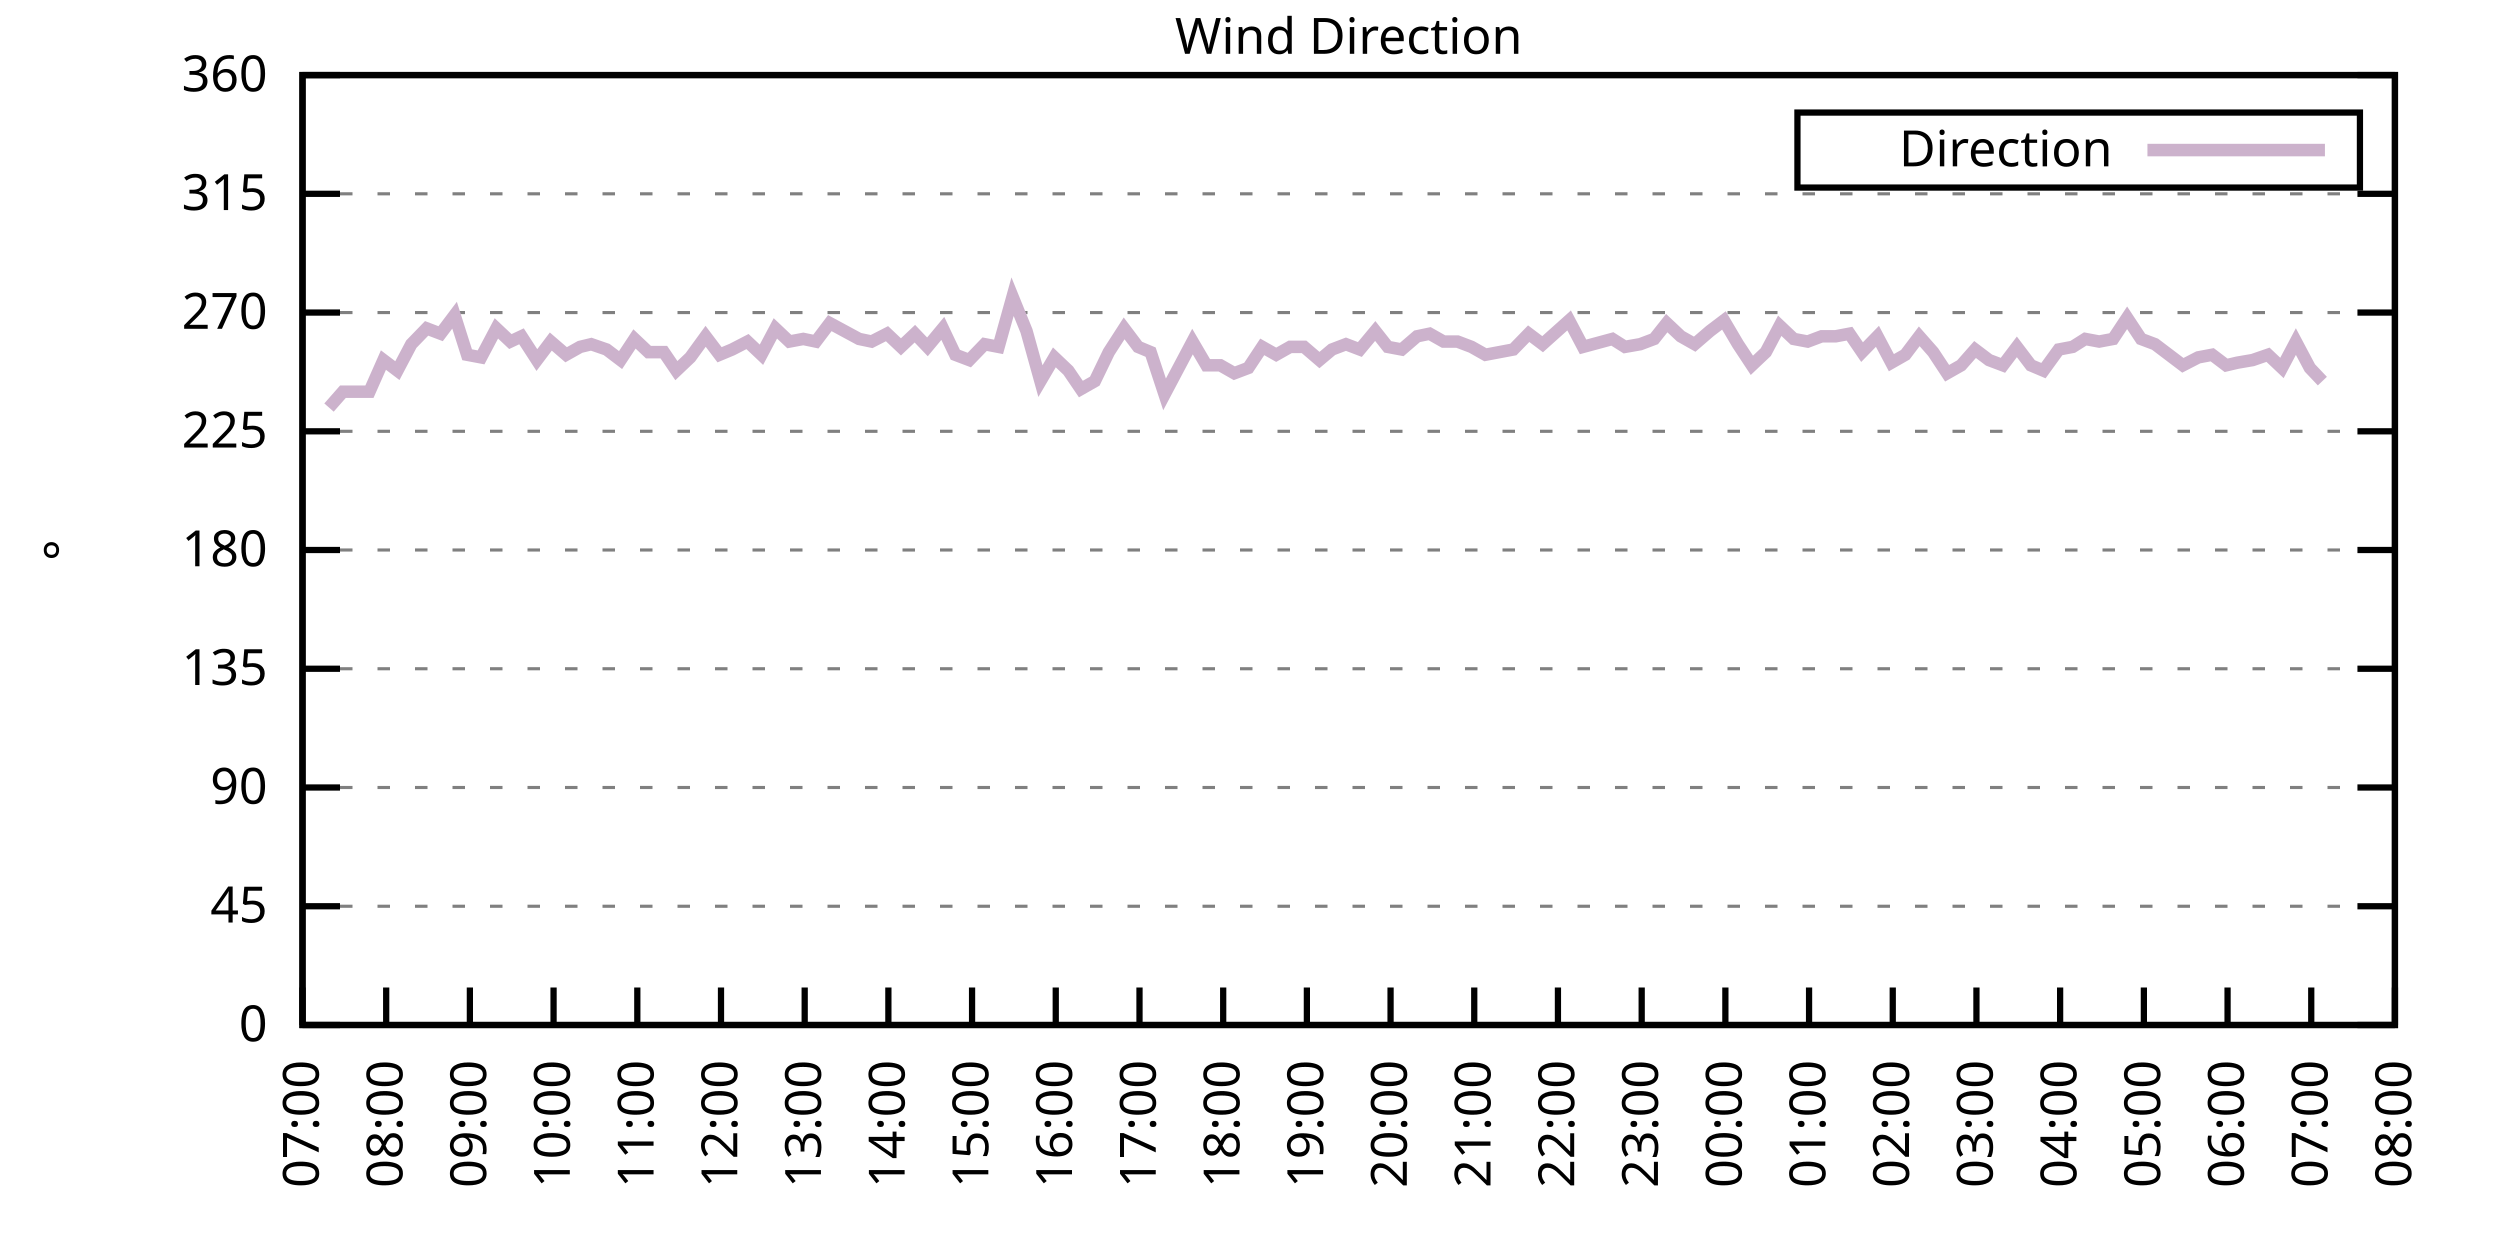
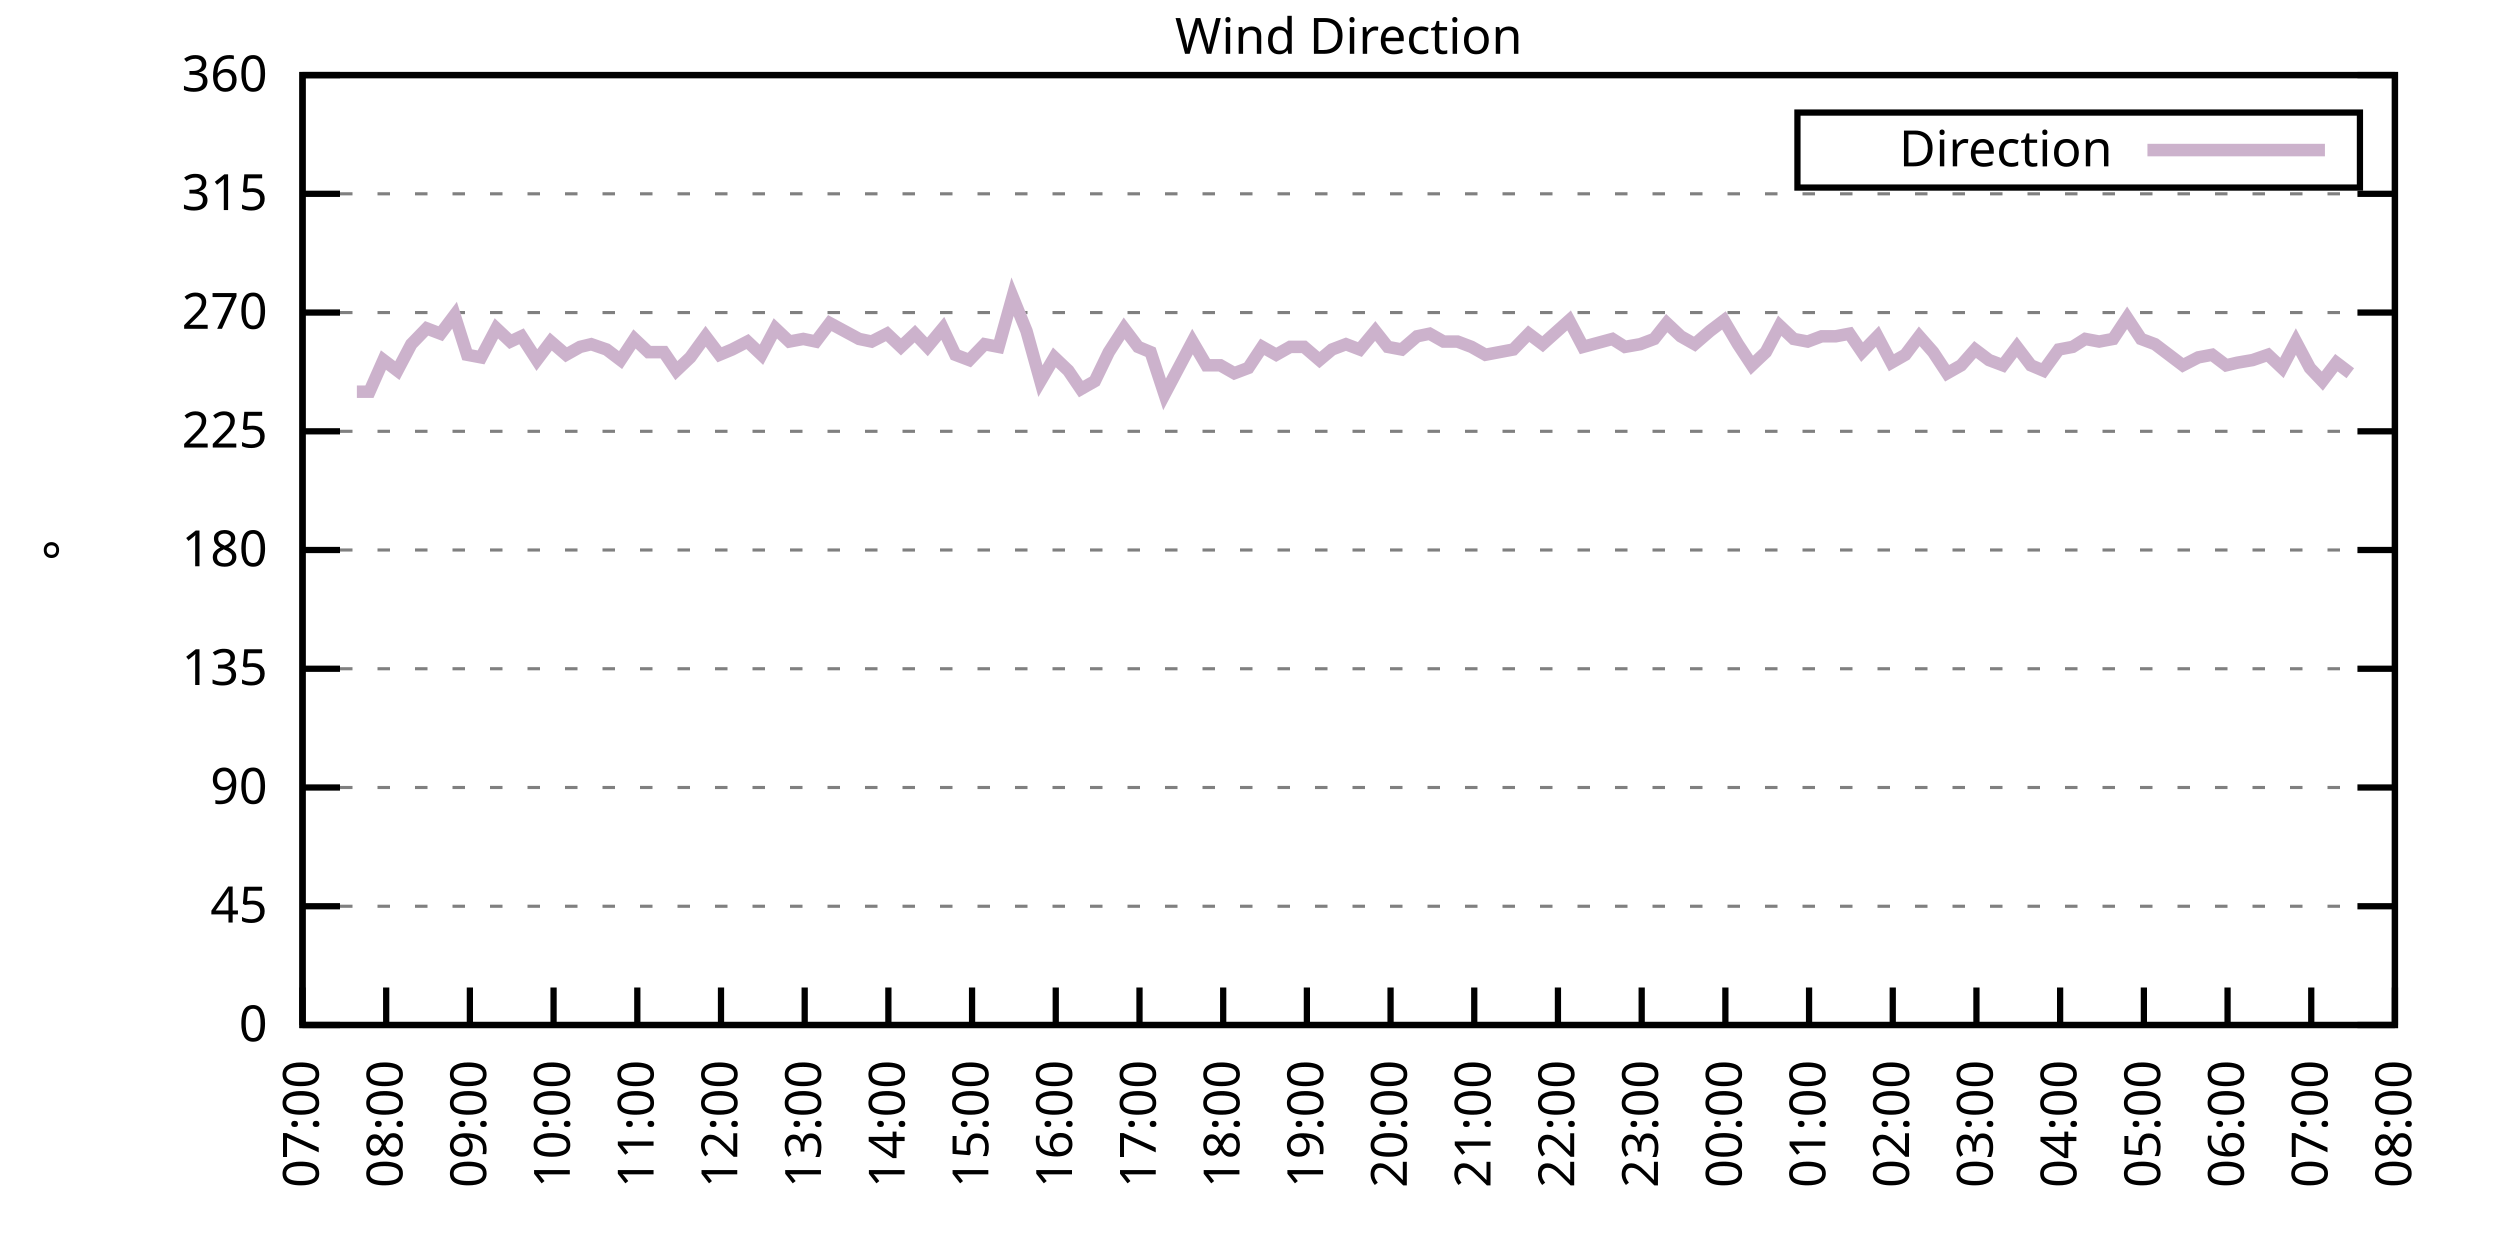
<svg xmlns="http://www.w3.org/2000/svg" xmlns:xlink="http://www.w3.org/1999/xlink" width="400" height="200" viewBox="0 0 400 200">
  <g id="gnuplot_canvas">
    <rect x="0" y="0" width="400" height="200" fill="none" />
    <defs>
      <circle id="gpDot" r="0.5" stroke-width="0.5" stroke="currentColor" />
      <path id="gpPt0" stroke-width="0.333" stroke="currentColor" d="M-1,0 h2 M0,-1 v2" />
      <path id="gpPt1" stroke-width="0.333" stroke="currentColor" d="M-1,-1 L1,1 M1,-1 L-1,1" />
      <path id="gpPt2" stroke-width="0.333" stroke="currentColor" d="M-1,0 L1,0 M0,-1 L0,1 M-1,-1 L1,1 M-1,1 L1,-1" />
      <rect id="gpPt3" stroke-width="0.333" stroke="currentColor" x="-1" y="-1" width="2" height="2" />
      <rect id="gpPt4" stroke-width="0.333" stroke="currentColor" fill="currentColor" x="-1" y="-1" width="2" height="2" />
      <circle id="gpPt5" stroke-width="0.333" stroke="currentColor" cx="0" cy="0" r="1" />
      <use xlink:href="#gpPt5" id="gpPt6" fill="currentColor" stroke="none" />
      <path id="gpPt7" stroke-width="0.333" stroke="currentColor" d="M0,-1.33 L-1.33,0.67 L1.33,0.67 z" />
      <use xlink:href="#gpPt7" id="gpPt8" fill="currentColor" stroke="none" />
      <use xlink:href="#gpPt7" id="gpPt9" stroke="currentColor" transform="rotate(180)" />
      <use xlink:href="#gpPt9" id="gpPt10" fill="currentColor" stroke="none" />
      <use xlink:href="#gpPt3" id="gpPt11" stroke="currentColor" transform="rotate(45)" />
      <use xlink:href="#gpPt11" id="gpPt12" fill="currentColor" stroke="none" />
      <path id="gpPt13" stroke-width="0.333" stroke="currentColor" d="M0,1.330 L1.265,0.411 L0.782,-1.067 L-0.782,-1.076 L-1.265,0.411 z" />
      <use xlink:href="#gpPt13" id="gpPt14" fill="currentColor" stroke="none" />
      <filter id="textbox" filterUnits="objectBoundingBox" x="0" y="0" height="1" width="1">
        <feFlood flood-color="white" flood-opacity="1" result="bgnd" />
        <feComposite in="SourceGraphic" in2="bgnd" operator="atop" />
      </filter>
      <filter id="greybox" filterUnits="objectBoundingBox" x="0" y="0" height="1" width="1">
        <feFlood flood-color="lightgrey" flood-opacity="1" result="grey" />
        <feComposite in="SourceGraphic" in2="grey" operator="atop" />
      </filter>
    </defs>
    <g fill="none" color="white" stroke="currentColor" stroke-width="1.00" stroke-linecap="butt" stroke-linejoin="miter">
</g>
    <g fill="none" color="black" stroke="currentColor" stroke-width="1.00" stroke-linecap="butt" stroke-linejoin="miter">
      <g stroke="none" shape-rendering="crispEdges">
        <polygon fill="rgb(255, 255, 255)" points="48.40,164.00 383.18,164.00 383.18,12.02 48.40,12.02 " />
      </g>
    </g>
    <g fill="none" color="black" stroke="currentColor" stroke-width="1.00" stroke-linecap="butt" stroke-linejoin="miter">
</g>
    <g fill="none" color="black" stroke="black" stroke-width="0.50" stroke-linecap="butt" stroke-linejoin="miter">
</g>
    <g fill="none" color="gray" stroke="currentColor" stroke-width="0.50" stroke-linecap="butt" stroke-linejoin="miter">
      <path stroke="gray" stroke-dasharray="2,4" class="gridline" d="M48.40,164.00 L383.19,164.00  " />
    </g>
    <g fill="none" color="gray" stroke="gray" stroke-width="1.00" stroke-linecap="butt" stroke-linejoin="miter">
</g>
    <g fill="none" color="black" stroke="currentColor" stroke-width="1.00" stroke-linecap="butt" stroke-linejoin="miter">
      <path stroke="black" d="M48.40,164.00 L54.40,164.00 M383.19,164.00 L377.19,164.00  " />
      <g transform="translate(42.80,166.60)" stroke="none" fill="black" font-family="Sans" font-size="8.00" text-anchor="end">
        <text>
          <tspan font-family="Sans"> 0</tspan>
        </text>
      </g>
    </g>
    <g fill="none" color="black" stroke="currentColor" stroke-width="1.00" stroke-linecap="butt" stroke-linejoin="miter">
</g>
    <g fill="none" color="black" stroke="black" stroke-width="0.50" stroke-linecap="butt" stroke-linejoin="miter">
</g>
    <g fill="none" color="gray" stroke="currentColor" stroke-width="0.50" stroke-linecap="butt" stroke-linejoin="miter">
      <path stroke="gray" stroke-dasharray="2,4" class="gridline" d="M48.40,145.00 L383.19,145.00  " />
    </g>
    <g fill="none" color="gray" stroke="gray" stroke-width="1.00" stroke-linecap="butt" stroke-linejoin="miter">
</g>
    <g fill="none" color="black" stroke="currentColor" stroke-width="1.00" stroke-linecap="butt" stroke-linejoin="miter">
      <path stroke="black" d="M48.40,145.00 L54.40,145.00 M383.19,145.00 L377.19,145.00  " />
      <g transform="translate(42.80,147.60)" stroke="none" fill="black" font-family="Sans" font-size="8.00" text-anchor="end">
        <text>
          <tspan font-family="Sans"> 45</tspan>
        </text>
      </g>
    </g>
    <g fill="none" color="black" stroke="currentColor" stroke-width="1.00" stroke-linecap="butt" stroke-linejoin="miter">
</g>
    <g fill="none" color="black" stroke="black" stroke-width="0.50" stroke-linecap="butt" stroke-linejoin="miter">
</g>
    <g fill="none" color="gray" stroke="currentColor" stroke-width="0.50" stroke-linecap="butt" stroke-linejoin="miter">
      <path stroke="gray" stroke-dasharray="2,4" class="gridline" d="M48.40,126.00 L383.19,126.00  " />
    </g>
    <g fill="none" color="gray" stroke="gray" stroke-width="1.00" stroke-linecap="butt" stroke-linejoin="miter">
</g>
    <g fill="none" color="black" stroke="currentColor" stroke-width="1.00" stroke-linecap="butt" stroke-linejoin="miter">
      <path stroke="black" d="M48.40,126.00 L54.40,126.00 M383.19,126.00 L377.19,126.00  " />
      <g transform="translate(42.80,128.60)" stroke="none" fill="black" font-family="Sans" font-size="8.00" text-anchor="end">
        <text>
          <tspan font-family="Sans"> 90</tspan>
        </text>
      </g>
    </g>
    <g fill="none" color="black" stroke="currentColor" stroke-width="1.00" stroke-linecap="butt" stroke-linejoin="miter">
</g>
    <g fill="none" color="black" stroke="black" stroke-width="0.50" stroke-linecap="butt" stroke-linejoin="miter">
</g>
    <g fill="none" color="gray" stroke="currentColor" stroke-width="0.50" stroke-linecap="butt" stroke-linejoin="miter">
      <path stroke="gray" stroke-dasharray="2,4" class="gridline" d="M48.40,107.00 L383.19,107.00  " />
    </g>
    <g fill="none" color="gray" stroke="gray" stroke-width="1.00" stroke-linecap="butt" stroke-linejoin="miter">
</g>
    <g fill="none" color="black" stroke="currentColor" stroke-width="1.00" stroke-linecap="butt" stroke-linejoin="miter">
      <path stroke="black" d="M48.40,107.00 L54.40,107.00 M383.19,107.00 L377.19,107.00  " />
      <g transform="translate(42.80,109.60)" stroke="none" fill="black" font-family="Sans" font-size="8.00" text-anchor="end">
        <text>
          <tspan font-family="Sans"> 135</tspan>
        </text>
      </g>
    </g>
    <g fill="none" color="black" stroke="currentColor" stroke-width="1.00" stroke-linecap="butt" stroke-linejoin="miter">
</g>
    <g fill="none" color="black" stroke="black" stroke-width="0.50" stroke-linecap="butt" stroke-linejoin="miter">
</g>
    <g fill="none" color="gray" stroke="currentColor" stroke-width="0.50" stroke-linecap="butt" stroke-linejoin="miter">
      <path stroke="gray" stroke-dasharray="2,4" class="gridline" d="M48.40,88.00 L383.19,88.00  " />
    </g>
    <g fill="none" color="gray" stroke="gray" stroke-width="1.00" stroke-linecap="butt" stroke-linejoin="miter">
</g>
    <g fill="none" color="black" stroke="currentColor" stroke-width="1.00" stroke-linecap="butt" stroke-linejoin="miter">
      <path stroke="black" d="M48.40,88.00 L54.40,88.00 M383.19,88.00 L377.19,88.00  " />
      <g transform="translate(42.80,90.60)" stroke="none" fill="black" font-family="Sans" font-size="8.00" text-anchor="end">
        <text>
          <tspan font-family="Sans"> 180</tspan>
        </text>
      </g>
    </g>
    <g fill="none" color="black" stroke="currentColor" stroke-width="1.00" stroke-linecap="butt" stroke-linejoin="miter">
</g>
    <g fill="none" color="black" stroke="black" stroke-width="0.50" stroke-linecap="butt" stroke-linejoin="miter">
</g>
    <g fill="none" color="gray" stroke="currentColor" stroke-width="0.50" stroke-linecap="butt" stroke-linejoin="miter">
      <path stroke="gray" stroke-dasharray="2,4" class="gridline" d="M48.40,69.01 L383.19,69.01  " />
    </g>
    <g fill="none" color="gray" stroke="gray" stroke-width="1.00" stroke-linecap="butt" stroke-linejoin="miter">
</g>
    <g fill="none" color="black" stroke="currentColor" stroke-width="1.00" stroke-linecap="butt" stroke-linejoin="miter">
      <path stroke="black" d="M48.40,69.01 L54.40,69.01 M383.19,69.01 L377.19,69.01  " />
      <g transform="translate(42.80,71.61)" stroke="none" fill="black" font-family="Sans" font-size="8.00" text-anchor="end">
        <text>
          <tspan font-family="Sans"> 225</tspan>
        </text>
      </g>
    </g>
    <g fill="none" color="black" stroke="currentColor" stroke-width="1.00" stroke-linecap="butt" stroke-linejoin="miter">
</g>
    <g fill="none" color="black" stroke="black" stroke-width="0.50" stroke-linecap="butt" stroke-linejoin="miter">
</g>
    <g fill="none" color="gray" stroke="currentColor" stroke-width="0.50" stroke-linecap="butt" stroke-linejoin="miter">
      <path stroke="gray" stroke-dasharray="2,4" class="gridline" d="M48.40,50.01 L383.19,50.01  " />
    </g>
    <g fill="none" color="gray" stroke="gray" stroke-width="1.00" stroke-linecap="butt" stroke-linejoin="miter">
</g>
    <g fill="none" color="black" stroke="currentColor" stroke-width="1.00" stroke-linecap="butt" stroke-linejoin="miter">
      <path stroke="black" d="M48.40,50.01 L54.40,50.01 M383.19,50.01 L377.19,50.01  " />
      <g transform="translate(42.80,52.61)" stroke="none" fill="black" font-family="Sans" font-size="8.00" text-anchor="end">
        <text>
          <tspan font-family="Sans"> 270</tspan>
        </text>
      </g>
    </g>
    <g fill="none" color="black" stroke="currentColor" stroke-width="1.00" stroke-linecap="butt" stroke-linejoin="miter">
</g>
    <g fill="none" color="black" stroke="black" stroke-width="0.50" stroke-linecap="butt" stroke-linejoin="miter">
</g>
    <g fill="none" color="gray" stroke="currentColor" stroke-width="0.50" stroke-linecap="butt" stroke-linejoin="miter">
      <path stroke="gray" stroke-dasharray="2,4" class="gridline" d="M48.40,31.01 L383.19,31.01  " />
    </g>
    <g fill="none" color="gray" stroke="gray" stroke-width="1.00" stroke-linecap="butt" stroke-linejoin="miter">
</g>
    <g fill="none" color="black" stroke="currentColor" stroke-width="1.00" stroke-linecap="butt" stroke-linejoin="miter">
      <path stroke="black" d="M48.40,31.01 L54.40,31.01 M383.19,31.01 L377.19,31.01  " />
      <g transform="translate(42.80,33.61)" stroke="none" fill="black" font-family="Sans" font-size="8.00" text-anchor="end">
        <text>
          <tspan font-family="Sans"> 315</tspan>
        </text>
      </g>
    </g>
    <g fill="none" color="black" stroke="currentColor" stroke-width="1.00" stroke-linecap="butt" stroke-linejoin="miter">
</g>
    <g fill="none" color="black" stroke="black" stroke-width="0.50" stroke-linecap="butt" stroke-linejoin="miter">
</g>
    <g fill="none" color="gray" stroke="currentColor" stroke-width="0.50" stroke-linecap="butt" stroke-linejoin="miter">
      <path stroke="gray" stroke-dasharray="2,4" class="gridline" d="M48.40,12.01 L383.19,12.01  " />
    </g>
    <g fill="none" color="gray" stroke="gray" stroke-width="1.00" stroke-linecap="butt" stroke-linejoin="miter">
</g>
    <g fill="none" color="black" stroke="currentColor" stroke-width="1.00" stroke-linecap="butt" stroke-linejoin="miter">
      <path stroke="black" d="M48.40,12.01 L54.40,12.01 M383.19,12.01 L377.19,12.01  " />
      <g transform="translate(42.80,14.61)" stroke="none" fill="black" font-family="Sans" font-size="8.00" text-anchor="end">
        <text>
          <tspan font-family="Sans"> 360</tspan>
        </text>
      </g>
    </g>
    <g fill="none" color="black" stroke="currentColor" stroke-width="1.00" stroke-linecap="butt" stroke-linejoin="miter">
      <path stroke="black" d="M48.40,164.00 L48.40,158.00  " />
      <g transform="translate(51.00,169.60) rotate(270.00)" stroke="none" fill="black" font-family="Sans" font-size="8.00" text-anchor="end">
        <text>
          <tspan font-family="Sans">07:00</tspan>
        </text>
      </g>
    </g>
    <g fill="none" color="black" stroke="currentColor" stroke-width="1.00" stroke-linecap="butt" stroke-linejoin="miter">
      <path stroke="black" d="M61.79,164.00 L61.79,158.00  " />
      <g transform="translate(64.39,169.60) rotate(270.00)" stroke="none" fill="black" font-family="Sans" font-size="8.00" text-anchor="end">
        <text>
          <tspan font-family="Sans">08:00</tspan>
        </text>
      </g>
    </g>
    <g fill="none" color="black" stroke="currentColor" stroke-width="1.00" stroke-linecap="butt" stroke-linejoin="miter">
      <path stroke="black" d="M75.18,164.00 L75.18,158.00  " />
      <g transform="translate(77.78,169.60) rotate(270.00)" stroke="none" fill="black" font-family="Sans" font-size="8.00" text-anchor="end">
        <text>
          <tspan font-family="Sans">09:00</tspan>
        </text>
      </g>
    </g>
    <g fill="none" color="black" stroke="currentColor" stroke-width="1.00" stroke-linecap="butt" stroke-linejoin="miter">
      <path stroke="black" d="M88.57,164.00 L88.57,158.00  " />
      <g transform="translate(91.17,169.60) rotate(270.00)" stroke="none" fill="black" font-family="Sans" font-size="8.00" text-anchor="end">
        <text>
          <tspan font-family="Sans">10:00</tspan>
        </text>
      </g>
    </g>
    <g fill="none" color="black" stroke="currentColor" stroke-width="1.00" stroke-linecap="butt" stroke-linejoin="miter">
      <path stroke="black" d="M101.97,164.00 L101.97,158.00  " />
      <g transform="translate(104.57,169.60) rotate(270.00)" stroke="none" fill="black" font-family="Sans" font-size="8.00" text-anchor="end">
        <text>
          <tspan font-family="Sans">11:00</tspan>
        </text>
      </g>
    </g>
    <g fill="none" color="black" stroke="currentColor" stroke-width="1.00" stroke-linecap="butt" stroke-linejoin="miter">
      <path stroke="black" d="M115.36,164.00 L115.36,158.00  " />
      <g transform="translate(117.96,169.60) rotate(270.00)" stroke="none" fill="black" font-family="Sans" font-size="8.00" text-anchor="end">
        <text>
          <tspan font-family="Sans">12:00</tspan>
        </text>
      </g>
    </g>
    <g fill="none" color="black" stroke="currentColor" stroke-width="1.00" stroke-linecap="butt" stroke-linejoin="miter">
      <path stroke="black" d="M128.75,164.00 L128.75,158.00  " />
      <g transform="translate(131.35,169.60) rotate(270.00)" stroke="none" fill="black" font-family="Sans" font-size="8.00" text-anchor="end">
        <text>
          <tspan font-family="Sans">13:00</tspan>
        </text>
      </g>
    </g>
    <g fill="none" color="black" stroke="currentColor" stroke-width="1.00" stroke-linecap="butt" stroke-linejoin="miter">
      <path stroke="black" d="M142.14,164.00 L142.14,158.00  " />
      <g transform="translate(144.74,169.60) rotate(270.00)" stroke="none" fill="black" font-family="Sans" font-size="8.00" text-anchor="end">
        <text>
          <tspan font-family="Sans">14:00</tspan>
        </text>
      </g>
    </g>
    <g fill="none" color="black" stroke="currentColor" stroke-width="1.00" stroke-linecap="butt" stroke-linejoin="miter">
      <path stroke="black" d="M155.53,164.00 L155.53,158.00  " />
      <g transform="translate(158.13,169.60) rotate(270.00)" stroke="none" fill="black" font-family="Sans" font-size="8.00" text-anchor="end">
        <text>
          <tspan font-family="Sans">15:00</tspan>
        </text>
      </g>
    </g>
    <g fill="none" color="black" stroke="currentColor" stroke-width="1.00" stroke-linecap="butt" stroke-linejoin="miter">
      <path stroke="black" d="M168.92,164.00 L168.92,158.00  " />
      <g transform="translate(171.52,169.60) rotate(270.00)" stroke="none" fill="black" font-family="Sans" font-size="8.00" text-anchor="end">
        <text>
          <tspan font-family="Sans">16:00</tspan>
        </text>
      </g>
    </g>
    <g fill="none" color="black" stroke="currentColor" stroke-width="1.00" stroke-linecap="butt" stroke-linejoin="miter">
      <path stroke="black" d="M182.32,164.00 L182.32,158.00  " />
      <g transform="translate(184.92,169.60) rotate(270.00)" stroke="none" fill="black" font-family="Sans" font-size="8.00" text-anchor="end">
        <text>
          <tspan font-family="Sans">17:00</tspan>
        </text>
      </g>
    </g>
    <g fill="none" color="black" stroke="currentColor" stroke-width="1.00" stroke-linecap="butt" stroke-linejoin="miter">
      <path stroke="black" d="M195.71,164.00 L195.71,158.00  " />
      <g transform="translate(198.31,169.60) rotate(270.00)" stroke="none" fill="black" font-family="Sans" font-size="8.00" text-anchor="end">
        <text>
          <tspan font-family="Sans">18:00</tspan>
        </text>
      </g>
    </g>
    <g fill="none" color="black" stroke="currentColor" stroke-width="1.00" stroke-linecap="butt" stroke-linejoin="miter">
      <path stroke="black" d="M209.10,164.00 L209.10,158.00  " />
      <g transform="translate(211.70,169.60) rotate(270.00)" stroke="none" fill="black" font-family="Sans" font-size="8.00" text-anchor="end">
        <text>
          <tspan font-family="Sans">19:00</tspan>
        </text>
      </g>
    </g>
    <g fill="none" color="black" stroke="currentColor" stroke-width="1.00" stroke-linecap="butt" stroke-linejoin="miter">
      <path stroke="black" d="M222.49,164.00 L222.49,158.00  " />
      <g transform="translate(225.09,169.60) rotate(270.00)" stroke="none" fill="black" font-family="Sans" font-size="8.00" text-anchor="end">
        <text>
          <tspan font-family="Sans">20:00</tspan>
        </text>
      </g>
    </g>
    <g fill="none" color="black" stroke="currentColor" stroke-width="1.00" stroke-linecap="butt" stroke-linejoin="miter">
      <path stroke="black" d="M235.88,164.00 L235.88,158.00  " />
      <g transform="translate(238.48,169.60) rotate(270.00)" stroke="none" fill="black" font-family="Sans" font-size="8.00" text-anchor="end">
        <text>
          <tspan font-family="Sans">21:00</tspan>
        </text>
      </g>
    </g>
    <g fill="none" color="black" stroke="currentColor" stroke-width="1.00" stroke-linecap="butt" stroke-linejoin="miter">
      <path stroke="black" d="M249.27,164.00 L249.27,158.00  " />
      <g transform="translate(251.87,169.60) rotate(270.00)" stroke="none" fill="black" font-family="Sans" font-size="8.00" text-anchor="end">
        <text>
          <tspan font-family="Sans">22:00</tspan>
        </text>
      </g>
    </g>
    <g fill="none" color="black" stroke="currentColor" stroke-width="1.00" stroke-linecap="butt" stroke-linejoin="miter">
      <path stroke="black" d="M262.67,164.00 L262.67,158.00  " />
      <g transform="translate(265.27,169.60) rotate(270.00)" stroke="none" fill="black" font-family="Sans" font-size="8.00" text-anchor="end">
        <text>
          <tspan font-family="Sans">23:00</tspan>
        </text>
      </g>
    </g>
    <g fill="none" color="black" stroke="currentColor" stroke-width="1.00" stroke-linecap="butt" stroke-linejoin="miter">
      <path stroke="black" d="M276.06,164.00 L276.06,158.00  " />
      <g transform="translate(278.66,169.60) rotate(270.00)" stroke="none" fill="black" font-family="Sans" font-size="8.00" text-anchor="end">
        <text>
          <tspan font-family="Sans">00:00</tspan>
        </text>
      </g>
    </g>
    <g fill="none" color="black" stroke="currentColor" stroke-width="1.00" stroke-linecap="butt" stroke-linejoin="miter">
      <path stroke="black" d="M289.45,164.00 L289.45,158.00  " />
      <g transform="translate(292.05,169.60) rotate(270.00)" stroke="none" fill="black" font-family="Sans" font-size="8.00" text-anchor="end">
        <text>
          <tspan font-family="Sans">01:00</tspan>
        </text>
      </g>
    </g>
    <g fill="none" color="black" stroke="currentColor" stroke-width="1.00" stroke-linecap="butt" stroke-linejoin="miter">
      <path stroke="black" d="M302.84,164.00 L302.84,158.00  " />
      <g transform="translate(305.44,169.60) rotate(270.00)" stroke="none" fill="black" font-family="Sans" font-size="8.00" text-anchor="end">
        <text>
          <tspan font-family="Sans">02:00</tspan>
        </text>
      </g>
    </g>
    <g fill="none" color="black" stroke="currentColor" stroke-width="1.00" stroke-linecap="butt" stroke-linejoin="miter">
      <path stroke="black" d="M316.23,164.00 L316.23,158.00  " />
      <g transform="translate(318.83,169.60) rotate(270.00)" stroke="none" fill="black" font-family="Sans" font-size="8.00" text-anchor="end">
        <text>
          <tspan font-family="Sans">03:00</tspan>
        </text>
      </g>
    </g>
    <g fill="none" color="black" stroke="currentColor" stroke-width="1.00" stroke-linecap="butt" stroke-linejoin="miter">
      <path stroke="black" d="M329.62,164.00 L329.62,158.00  " />
      <g transform="translate(332.22,169.60) rotate(270.00)" stroke="none" fill="black" font-family="Sans" font-size="8.00" text-anchor="end">
        <text>
          <tspan font-family="Sans">04:00</tspan>
        </text>
      </g>
    </g>
    <g fill="none" color="black" stroke="currentColor" stroke-width="1.00" stroke-linecap="butt" stroke-linejoin="miter">
      <path stroke="black" d="M343.02,164.00 L343.02,158.00  " />
      <g transform="translate(345.62,169.60) rotate(270.00)" stroke="none" fill="black" font-family="Sans" font-size="8.00" text-anchor="end">
        <text>
          <tspan font-family="Sans">05:00</tspan>
        </text>
      </g>
    </g>
    <g fill="none" color="black" stroke="currentColor" stroke-width="1.00" stroke-linecap="butt" stroke-linejoin="miter">
      <path stroke="black" d="M356.41,164.00 L356.41,158.00  " />
      <g transform="translate(359.01,169.60) rotate(270.00)" stroke="none" fill="black" font-family="Sans" font-size="8.00" text-anchor="end">
        <text>
          <tspan font-family="Sans">06:00</tspan>
        </text>
      </g>
    </g>
    <g fill="none" color="black" stroke="currentColor" stroke-width="1.00" stroke-linecap="butt" stroke-linejoin="miter">
      <path stroke="black" d="M369.80,164.00 L369.80,158.00  " />
      <g transform="translate(372.40,169.60) rotate(270.00)" stroke="none" fill="black" font-family="Sans" font-size="8.00" text-anchor="end">
        <text>
          <tspan font-family="Sans">07:00</tspan>
        </text>
      </g>
    </g>
    <g fill="none" color="black" stroke="currentColor" stroke-width="1.00" stroke-linecap="butt" stroke-linejoin="miter">
      <path stroke="black" d="M383.19,164.00 L383.19,158.00  " />
      <g transform="translate(385.79,169.60) rotate(270.00)" stroke="none" fill="black" font-family="Sans" font-size="8.00" text-anchor="end">
        <text>
          <tspan font-family="Sans">08:00</tspan>
        </text>
      </g>
    </g>
    <g fill="none" color="black" stroke="currentColor" stroke-width="1.00" stroke-linecap="butt" stroke-linejoin="miter">
</g>
    <g fill="none" color="black" stroke="currentColor" stroke-width="1.00" stroke-linecap="butt" stroke-linejoin="miter">
      <path stroke="black" d="M48.40,12.01 L48.40,164.00 L383.19,164.00 L383.19,12.01 L48.40,12.01 Z  " />
    </g>
    <g fill="none" color="black" stroke="currentColor" stroke-width="1.00" stroke-linecap="butt" stroke-linejoin="miter">
</g>
    <g fill="none" color="black" stroke="currentColor" stroke-width="1.00" stroke-linecap="butt" stroke-linejoin="miter">
      <path stroke="black" d="M287.59,30.01 L287.59,18.01 L377.59,18.01 L377.59,30.01 L287.59,30.01 Z  " />
    </g>
    <g id="Wind_direction_plot_1">
      <g fill="none" color="white" stroke="black" stroke-width="2.00" stroke-linecap="butt" stroke-linejoin="miter">
</g>
      <g fill="none" color="black" stroke="currentColor" stroke-width="2.00" stroke-linecap="butt" stroke-linejoin="miter">
        <g transform="translate(337.99,26.61)" stroke="none" fill="black" font-family="Sans" font-size="8.00" text-anchor="end">
          <text>
            <tspan font-family="Sans">Direction</tspan>
          </text>
        </g>
      </g>
      <g fill="none" color="black" stroke="currentColor" stroke-width="2.00" stroke-linecap="butt" stroke-linejoin="miter">
-         <path stroke="rgb(204, 178, 204)" d="M343.59,24.01 L371.99,24.01 M52.64,65.21 L54.87,62.67 L57.10,62.67 L59.11,62.67 L61.35,57.61 L63.58,59.30   L65.81,55.07 L68.26,52.54 L70.50,53.39 L72.73,50.43 L74.74,56.76 L76.97,57.18 L79.42,52.54 L81.66,54.65   L83.44,53.81 L85.90,57.61 L88.13,54.65 L90.58,56.76 L92.82,55.50 L94.60,55.07 L97.06,55.92 L99.29,57.61   L101.52,54.23 L103.75,56.34 L106.21,56.34 L108.22,59.30 L110.45,57.18 L112.90,53.81 L115.13,56.76 L117.14,55.92   L119.60,54.65 L121.83,56.76 L124.06,52.54 L126.29,54.65 L128.53,54.23 L130.54,54.65 L132.77,51.70 L137.45,54.23   L139.46,54.65 L141.92,53.39 L144.15,55.50 L146.38,53.39 L148.39,55.50 L150.85,52.54 L152.85,56.76 L155.09,57.61   L157.54,55.07 L159.77,55.50 L162.01,47.47 L164.24,52.96 L166.47,60.98 L168.70,57.18 L170.93,59.30 L172.94,62.25   L175.17,60.98 L177.41,56.34 L179.86,52.54 L182.09,55.50 L184.10,56.34 L186.33,63.10 L188.79,58.45 L190.80,54.65   L193.03,58.45 L195.26,58.45 L197.49,59.72 L199.73,58.87 L201.96,55.50 L204.19,56.76 L206.42,55.50 L208.65,55.50   L211.11,57.61 L213.12,55.92 L215.35,55.07 L217.58,55.92 L220.04,52.96 L222.04,55.50 L224.28,55.92 L226.73,53.81   L228.74,53.39 L230.97,54.65 L233.20,54.65 L235.44,55.50 L237.67,56.76 L239.90,56.34 L242.13,55.92 L244.59,53.39   L246.82,55.07 L251.06,51.27 L253.29,55.50 L257.98,54.23 L259.99,55.50 L262.44,55.07 L264.67,54.23 L266.68,51.70   L268.92,53.81 L271.15,55.07 L273.60,52.96 L275.83,51.27 L278.07,55.07 L280.30,58.45 L282.53,56.34 L284.76,52.12   L286.99,54.23 L289.23,54.65 L291.46,53.81 L293.69,53.81 L295.92,53.39 L297.93,56.34 L300.39,53.81 L302.62,58.03   L304.85,56.76 L307.08,53.81 L309.31,56.34 L311.54,59.72 L313.78,58.45 L316.01,55.92 L318.24,57.61 L320.47,58.45   L322.70,55.50 L324.94,58.45 L326.95,59.30 L329.40,55.92 L331.63,55.50 L333.64,54.23 L335.87,54.65 L338.10,54.23   L340.34,50.85 L342.57,54.23 L344.80,55.07 L349.26,58.45 L351.72,57.18 L353.95,56.76 L356.18,58.45 L357.97,58.03   L360.42,57.61 L362.88,56.76 L365.11,58.87 L367.34,54.65 L369.58,58.87 L371.58,60.98  " />
+         <path stroke="rgb(204, 178, 204)" d="M343.59,24.01 L371.99,24.01 M57.10,62.67 L59.11,62.67 L61.35,57.61 L63.58,59.30 L65.81,55.07 L68.26,52.54   L70.50,53.39 L72.73,50.43 L74.74,56.76 L76.97,57.18 L79.42,52.54 L81.66,54.65 L83.44,53.81 L85.90,57.61   L88.13,54.65 L90.58,56.76 L92.82,55.50 L94.60,55.07 L97.06,55.92 L99.29,57.61 L101.52,54.23 L103.75,56.34   L106.21,56.34 L108.22,59.30 L110.45,57.18 L112.90,53.81 L115.13,56.76 L117.14,55.92 L119.60,54.65 L121.83,56.76   L124.06,52.54 L126.29,54.65 L128.53,54.23 L130.54,54.65 L132.77,51.70 L137.45,54.23 L139.46,54.65 L141.92,53.39   L144.15,55.50 L146.38,53.39 L148.39,55.50 L150.85,52.54 L152.85,56.76 L155.09,57.61 L157.54,55.07 L159.77,55.50   L162.01,47.47 L164.24,52.96 L166.47,60.98 L168.70,57.18 L170.93,59.30 L172.94,62.25 L175.17,60.98 L177.41,56.34   L179.86,52.54 L182.09,55.50 L184.10,56.34 L186.33,63.10 L188.79,58.45 L190.80,54.65 L193.03,58.45 L195.26,58.45   L197.49,59.72 L199.73,58.87 L201.96,55.50 L204.19,56.76 L206.42,55.50 L208.65,55.50 L211.11,57.61 L213.12,55.92   L215.35,55.07 L217.58,55.92 L220.04,52.96 L222.04,55.50 L224.28,55.92 L226.73,53.81 L228.74,53.39 L230.97,54.65   L233.20,54.65 L235.44,55.50 L237.67,56.76 L239.90,56.34 L242.13,55.92 L244.59,53.39 L246.82,55.07 L251.06,51.27   L253.29,55.50 L257.98,54.23 L259.99,55.50 L262.44,55.07 L264.67,54.23 L266.68,51.70 L268.92,53.81 L271.15,55.07   L273.60,52.96 L275.83,51.27 L278.07,55.07 L280.30,58.45 L282.53,56.34 L284.76,52.12 L286.99,54.23 L289.23,54.65   L291.46,53.81 L293.69,53.81 L295.92,53.39 L297.93,56.34 L300.39,53.81 L302.62,58.03 L304.85,56.76 L307.08,53.81   L309.31,56.34 L311.54,59.72 L313.78,58.45 L316.01,55.92 L318.24,57.61 L320.47,58.45 L322.70,55.50 L324.94,58.45   L326.95,59.30 L329.40,55.92 L331.63,55.50 L333.64,54.23 L335.87,54.65 L338.10,54.23 L340.34,50.85 L342.57,54.23   L344.80,55.07 L349.26,58.45 L351.72,57.18 L353.95,56.76 L356.18,58.45 L357.97,58.03 L360.42,57.61 L362.88,56.76   L365.11,58.87 L367.34,54.65 L369.58,58.87 L371.58,60.98 L373.82,58.03 L376.05,59.72  " />
      </g>
    </g>
    <g fill="none" color="black" stroke="currentColor" stroke-width="2.00" stroke-linecap="butt" stroke-linejoin="miter">
</g>
    <g fill="none" color="black" stroke="black" stroke-width="1.00" stroke-linecap="butt" stroke-linejoin="miter">
</g>
    <g fill="none" color="black" stroke="currentColor" stroke-width="1.00" stroke-linecap="butt" stroke-linejoin="miter">
      <path stroke="black" d="M48.40,12.01 L48.40,164.00 L383.19,164.00 L383.19,12.01 L48.40,12.01 Z  " />
      <g transform="translate(12.80,88.01) rotate(270.00)" stroke="none" fill="black" font-family="Sans" font-size="8.00" text-anchor="middle">
        <text>
          <tspan font-family="Sans">°</tspan>
        </text>
      </g>
    </g>
    <g fill="none" color="black" stroke="currentColor" stroke-width="1.00" stroke-linecap="butt" stroke-linejoin="miter">
</g>
    <g fill="none" color="black" stroke="currentColor" stroke-width="1.00" stroke-linecap="butt" stroke-linejoin="miter">
      <g transform="translate(215.79,8.61)" stroke="none" fill="black" font-family="Sans" font-size="8.00" text-anchor="middle">
        <text>
          <tspan font-family="Sans">Wind Direction</tspan>
        </text>
      </g>
    </g>
    <g fill="none" color="black" stroke="currentColor" stroke-width="1.00" stroke-linecap="butt" stroke-linejoin="miter">
</g>
  </g>
</svg>
